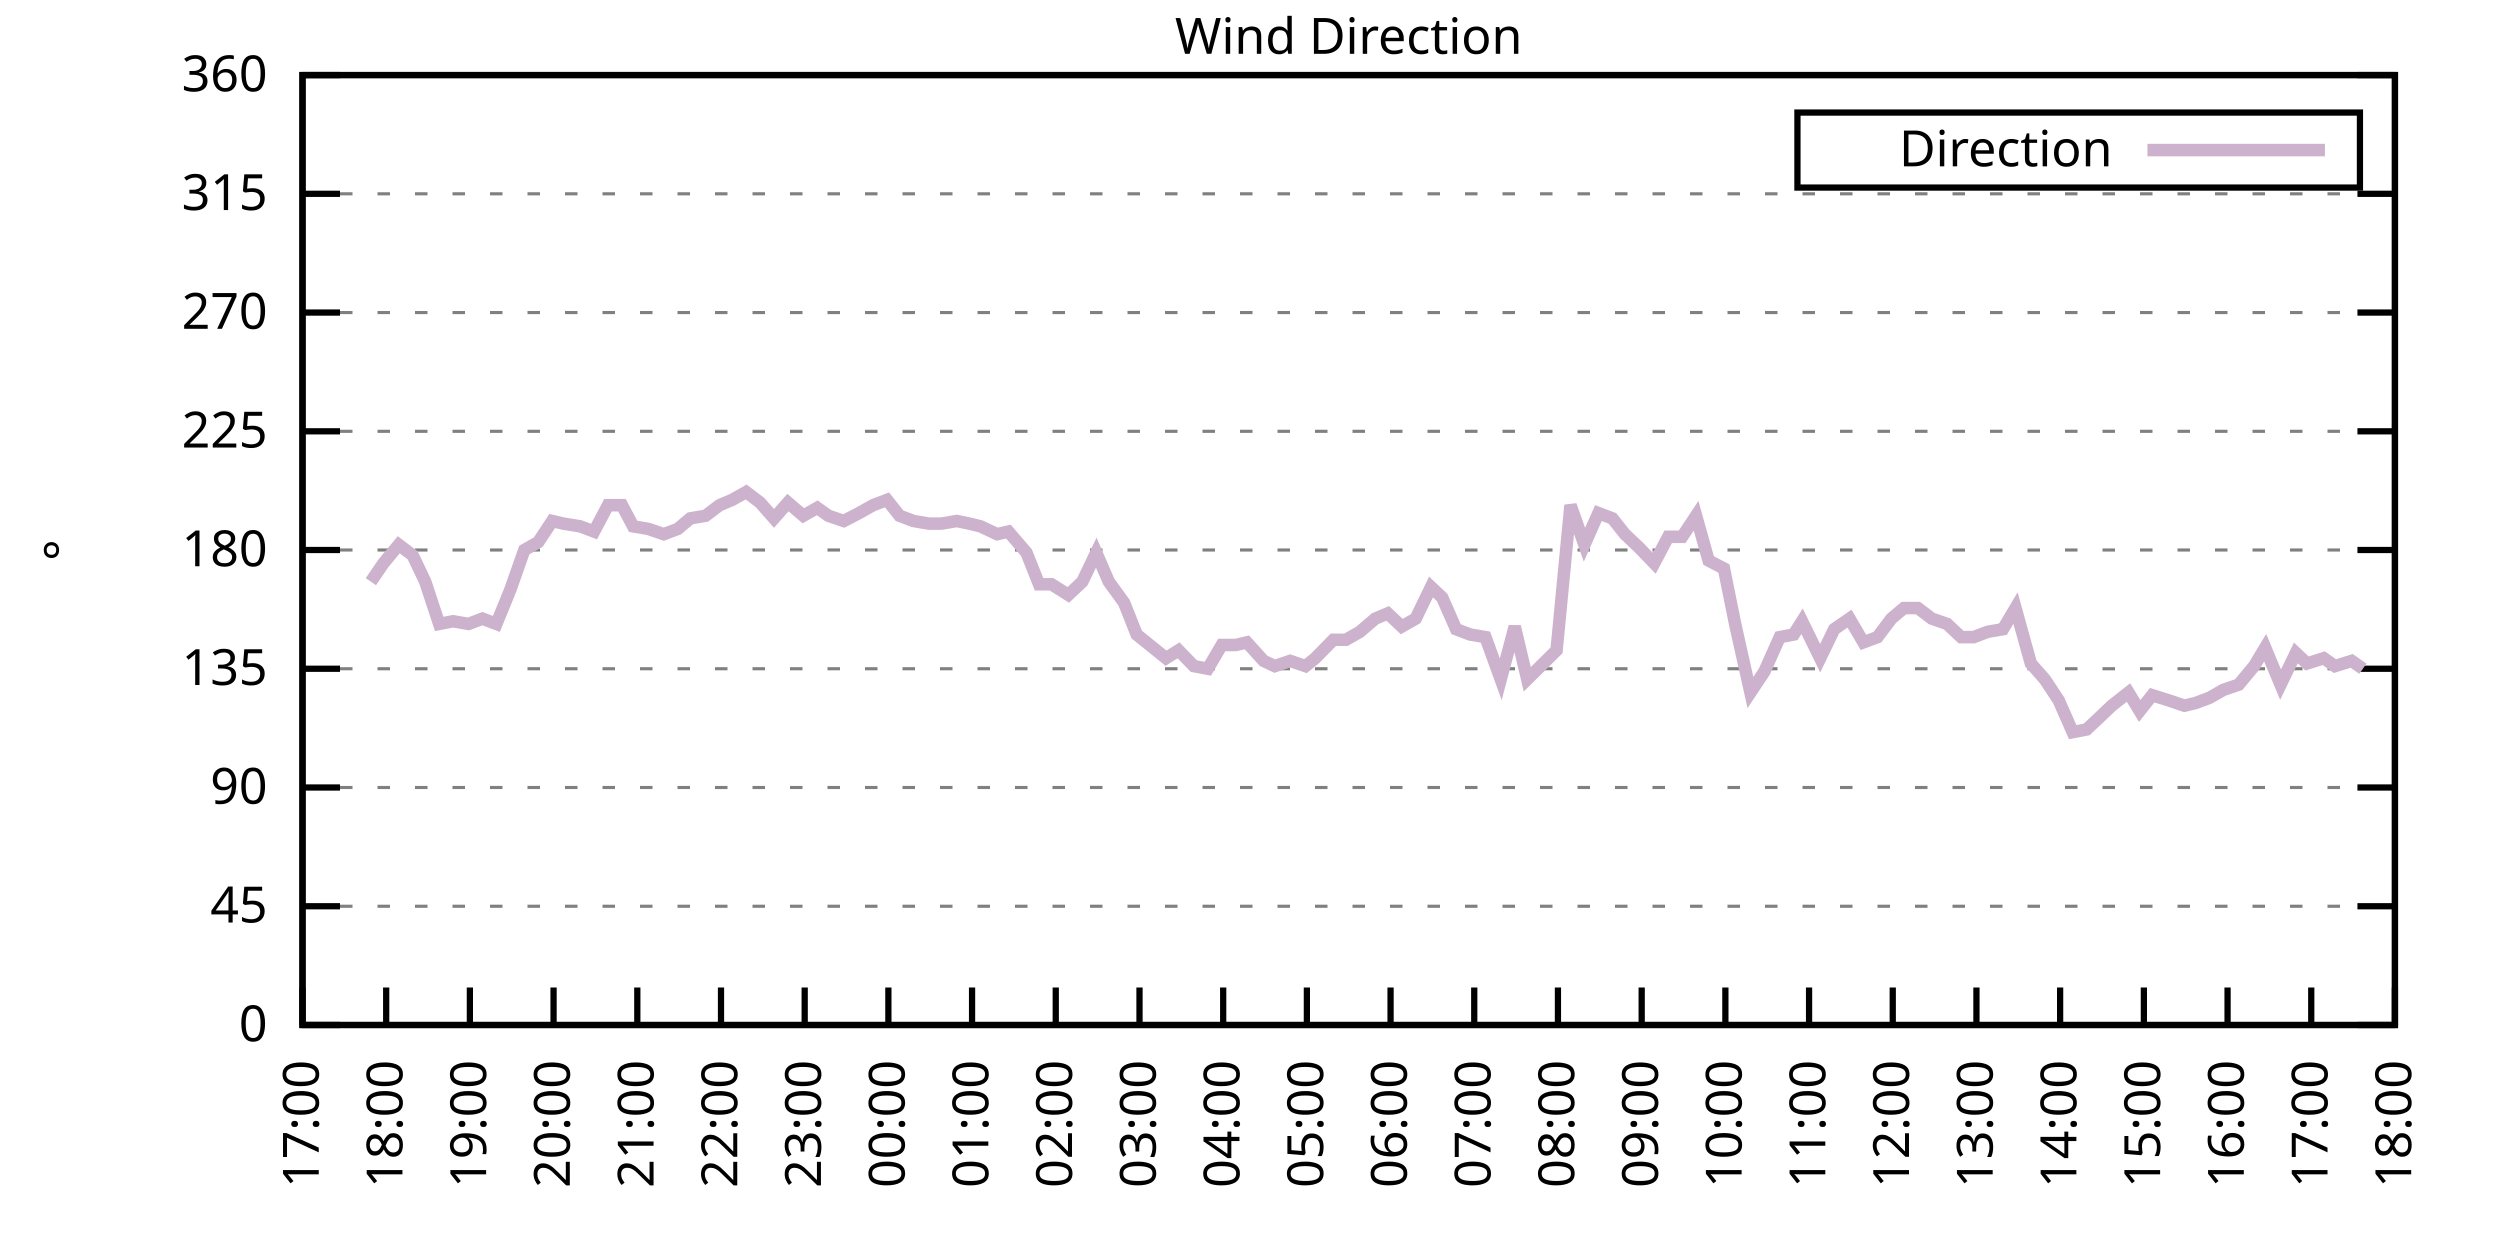
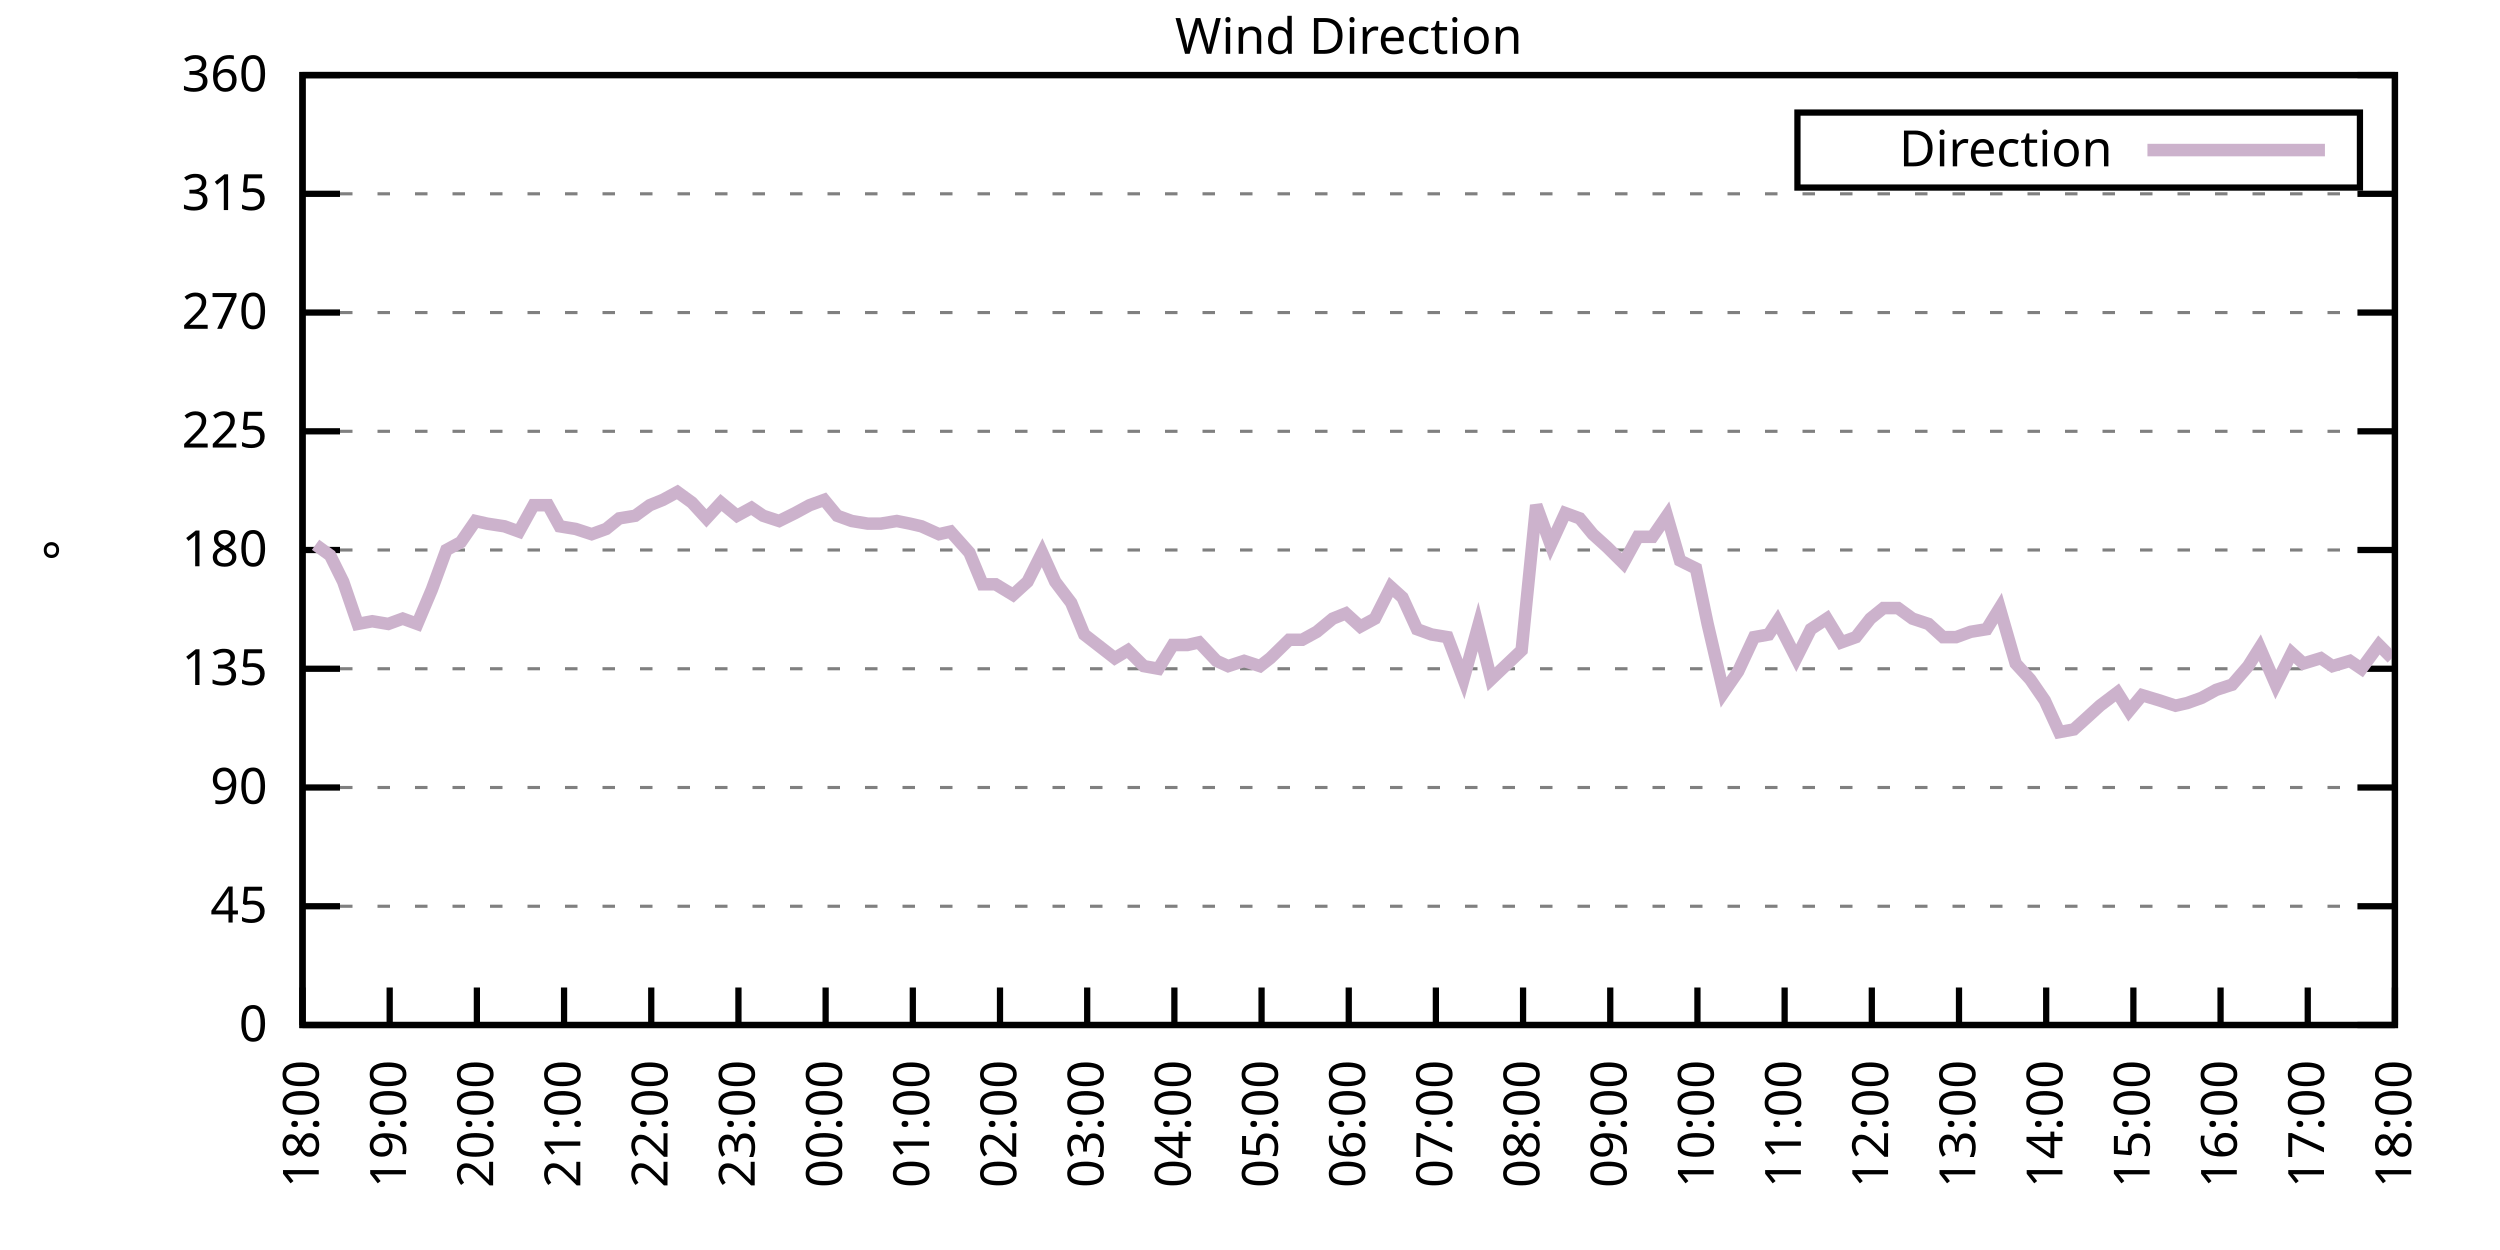
<svg xmlns="http://www.w3.org/2000/svg" xmlns:xlink="http://www.w3.org/1999/xlink" width="400" height="200" viewBox="0 0 400 200">
  <g id="gnuplot_canvas">
    <rect x="0" y="0" width="400" height="200" fill="none" />
    <defs>
      <circle id="gpDot" r="0.5" stroke-width="0.5" stroke="currentColor" />
      <path id="gpPt0" stroke-width="0.333" stroke="currentColor" d="M-1,0 h2 M0,-1 v2" />
      <path id="gpPt1" stroke-width="0.333" stroke="currentColor" d="M-1,-1 L1,1 M1,-1 L-1,1" />
      <path id="gpPt2" stroke-width="0.333" stroke="currentColor" d="M-1,0 L1,0 M0,-1 L0,1 M-1,-1 L1,1 M-1,1 L1,-1" />
      <rect id="gpPt3" stroke-width="0.333" stroke="currentColor" x="-1" y="-1" width="2" height="2" />
      <rect id="gpPt4" stroke-width="0.333" stroke="currentColor" fill="currentColor" x="-1" y="-1" width="2" height="2" />
      <circle id="gpPt5" stroke-width="0.333" stroke="currentColor" cx="0" cy="0" r="1" />
      <use xlink:href="#gpPt5" id="gpPt6" fill="currentColor" stroke="none" />
      <path id="gpPt7" stroke-width="0.333" stroke="currentColor" d="M0,-1.33 L-1.33,0.67 L1.33,0.67 z" />
      <use xlink:href="#gpPt7" id="gpPt8" fill="currentColor" stroke="none" />
      <use xlink:href="#gpPt7" id="gpPt9" stroke="currentColor" transform="rotate(180)" />
      <use xlink:href="#gpPt9" id="gpPt10" fill="currentColor" stroke="none" />
      <use xlink:href="#gpPt3" id="gpPt11" stroke="currentColor" transform="rotate(45)" />
      <use xlink:href="#gpPt11" id="gpPt12" fill="currentColor" stroke="none" />
      <path id="gpPt13" stroke-width="0.333" stroke="currentColor" d="M0,1.330 L1.265,0.411 L0.782,-1.067 L-0.782,-1.076 L-1.265,0.411 z" />
      <use xlink:href="#gpPt13" id="gpPt14" fill="currentColor" stroke="none" />
      <filter id="textbox" filterUnits="objectBoundingBox" x="0" y="0" height="1" width="1">
        <feFlood flood-color="white" flood-opacity="1" result="bgnd" />
        <feComposite in="SourceGraphic" in2="bgnd" operator="atop" />
      </filter>
      <filter id="greybox" filterUnits="objectBoundingBox" x="0" y="0" height="1" width="1">
        <feFlood flood-color="lightgrey" flood-opacity="1" result="grey" />
        <feComposite in="SourceGraphic" in2="grey" operator="atop" />
      </filter>
    </defs>
    <g fill="none" color="white" stroke="currentColor" stroke-width="1.00" stroke-linecap="butt" stroke-linejoin="miter">
</g>
    <g fill="none" color="black" stroke="currentColor" stroke-width="1.00" stroke-linecap="butt" stroke-linejoin="miter">
      <g stroke="none" shape-rendering="crispEdges">
        <polygon fill="rgb(255, 255, 255)" points="48.40,164.00 383.18,164.00 383.18,12.02 48.40,12.02 " />
      </g>
    </g>
    <g fill="none" color="black" stroke="currentColor" stroke-width="1.00" stroke-linecap="butt" stroke-linejoin="miter">
</g>
    <g fill="none" color="black" stroke="black" stroke-width="0.50" stroke-linecap="butt" stroke-linejoin="miter">
</g>
    <g fill="none" color="gray" stroke="currentColor" stroke-width="0.50" stroke-linecap="butt" stroke-linejoin="miter">
      <path stroke="gray" stroke-dasharray="2,4" class="gridline" d="M48.40,164.00 L383.19,164.00  " />
    </g>
    <g fill="none" color="gray" stroke="gray" stroke-width="1.00" stroke-linecap="butt" stroke-linejoin="miter">
</g>
    <g fill="none" color="black" stroke="currentColor" stroke-width="1.00" stroke-linecap="butt" stroke-linejoin="miter">
      <path stroke="black" d="M48.40,164.00 L54.40,164.00 M383.19,164.00 L377.19,164.00  " />
      <g transform="translate(42.80,166.60)" stroke="none" fill="black" font-family="Sans" font-size="8.00" text-anchor="end">
        <text>
          <tspan font-family="Sans"> 0</tspan>
        </text>
      </g>
    </g>
    <g fill="none" color="black" stroke="currentColor" stroke-width="1.00" stroke-linecap="butt" stroke-linejoin="miter">
</g>
    <g fill="none" color="black" stroke="black" stroke-width="0.50" stroke-linecap="butt" stroke-linejoin="miter">
</g>
    <g fill="none" color="gray" stroke="currentColor" stroke-width="0.50" stroke-linecap="butt" stroke-linejoin="miter">
      <path stroke="gray" stroke-dasharray="2,4" class="gridline" d="M48.40,145.00 L383.19,145.00  " />
    </g>
    <g fill="none" color="gray" stroke="gray" stroke-width="1.00" stroke-linecap="butt" stroke-linejoin="miter">
</g>
    <g fill="none" color="black" stroke="currentColor" stroke-width="1.00" stroke-linecap="butt" stroke-linejoin="miter">
      <path stroke="black" d="M48.40,145.00 L54.40,145.00 M383.19,145.00 L377.19,145.00  " />
      <g transform="translate(42.80,147.60)" stroke="none" fill="black" font-family="Sans" font-size="8.00" text-anchor="end">
        <text>
          <tspan font-family="Sans"> 45</tspan>
        </text>
      </g>
    </g>
    <g fill="none" color="black" stroke="currentColor" stroke-width="1.00" stroke-linecap="butt" stroke-linejoin="miter">
</g>
    <g fill="none" color="black" stroke="black" stroke-width="0.50" stroke-linecap="butt" stroke-linejoin="miter">
</g>
    <g fill="none" color="gray" stroke="currentColor" stroke-width="0.50" stroke-linecap="butt" stroke-linejoin="miter">
      <path stroke="gray" stroke-dasharray="2,4" class="gridline" d="M48.40,126.00 L383.19,126.00  " />
    </g>
    <g fill="none" color="gray" stroke="gray" stroke-width="1.00" stroke-linecap="butt" stroke-linejoin="miter">
</g>
    <g fill="none" color="black" stroke="currentColor" stroke-width="1.00" stroke-linecap="butt" stroke-linejoin="miter">
      <path stroke="black" d="M48.40,126.00 L54.40,126.00 M383.19,126.00 L377.19,126.00  " />
      <g transform="translate(42.80,128.60)" stroke="none" fill="black" font-family="Sans" font-size="8.00" text-anchor="end">
        <text>
          <tspan font-family="Sans"> 90</tspan>
        </text>
      </g>
    </g>
    <g fill="none" color="black" stroke="currentColor" stroke-width="1.00" stroke-linecap="butt" stroke-linejoin="miter">
</g>
    <g fill="none" color="black" stroke="black" stroke-width="0.50" stroke-linecap="butt" stroke-linejoin="miter">
</g>
    <g fill="none" color="gray" stroke="currentColor" stroke-width="0.50" stroke-linecap="butt" stroke-linejoin="miter">
      <path stroke="gray" stroke-dasharray="2,4" class="gridline" d="M48.40,107.00 L383.19,107.00  " />
    </g>
    <g fill="none" color="gray" stroke="gray" stroke-width="1.00" stroke-linecap="butt" stroke-linejoin="miter">
</g>
    <g fill="none" color="black" stroke="currentColor" stroke-width="1.00" stroke-linecap="butt" stroke-linejoin="miter">
      <path stroke="black" d="M48.40,107.00 L54.40,107.00 M383.19,107.00 L377.19,107.00  " />
      <g transform="translate(42.80,109.60)" stroke="none" fill="black" font-family="Sans" font-size="8.00" text-anchor="end">
        <text>
          <tspan font-family="Sans"> 135</tspan>
        </text>
      </g>
    </g>
    <g fill="none" color="black" stroke="currentColor" stroke-width="1.00" stroke-linecap="butt" stroke-linejoin="miter">
</g>
    <g fill="none" color="black" stroke="black" stroke-width="0.50" stroke-linecap="butt" stroke-linejoin="miter">
</g>
    <g fill="none" color="gray" stroke="currentColor" stroke-width="0.50" stroke-linecap="butt" stroke-linejoin="miter">
      <path stroke="gray" stroke-dasharray="2,4" class="gridline" d="M48.40,88.00 L383.19,88.00  " />
    </g>
    <g fill="none" color="gray" stroke="gray" stroke-width="1.00" stroke-linecap="butt" stroke-linejoin="miter">
</g>
    <g fill="none" color="black" stroke="currentColor" stroke-width="1.00" stroke-linecap="butt" stroke-linejoin="miter">
      <path stroke="black" d="M48.40,88.00 L54.40,88.00 M383.19,88.00 L377.19,88.00  " />
      <g transform="translate(42.80,90.60)" stroke="none" fill="black" font-family="Sans" font-size="8.00" text-anchor="end">
        <text>
          <tspan font-family="Sans"> 180</tspan>
        </text>
      </g>
    </g>
    <g fill="none" color="black" stroke="currentColor" stroke-width="1.00" stroke-linecap="butt" stroke-linejoin="miter">
</g>
    <g fill="none" color="black" stroke="black" stroke-width="0.50" stroke-linecap="butt" stroke-linejoin="miter">
</g>
    <g fill="none" color="gray" stroke="currentColor" stroke-width="0.50" stroke-linecap="butt" stroke-linejoin="miter">
      <path stroke="gray" stroke-dasharray="2,4" class="gridline" d="M48.40,69.01 L383.19,69.01  " />
    </g>
    <g fill="none" color="gray" stroke="gray" stroke-width="1.00" stroke-linecap="butt" stroke-linejoin="miter">
</g>
    <g fill="none" color="black" stroke="currentColor" stroke-width="1.00" stroke-linecap="butt" stroke-linejoin="miter">
      <path stroke="black" d="M48.40,69.01 L54.40,69.01 M383.19,69.01 L377.19,69.01  " />
      <g transform="translate(42.80,71.61)" stroke="none" fill="black" font-family="Sans" font-size="8.00" text-anchor="end">
        <text>
          <tspan font-family="Sans"> 225</tspan>
        </text>
      </g>
    </g>
    <g fill="none" color="black" stroke="currentColor" stroke-width="1.00" stroke-linecap="butt" stroke-linejoin="miter">
</g>
    <g fill="none" color="black" stroke="black" stroke-width="0.50" stroke-linecap="butt" stroke-linejoin="miter">
</g>
    <g fill="none" color="gray" stroke="currentColor" stroke-width="0.50" stroke-linecap="butt" stroke-linejoin="miter">
      <path stroke="gray" stroke-dasharray="2,4" class="gridline" d="M48.40,50.01 L383.19,50.01  " />
    </g>
    <g fill="none" color="gray" stroke="gray" stroke-width="1.00" stroke-linecap="butt" stroke-linejoin="miter">
</g>
    <g fill="none" color="black" stroke="currentColor" stroke-width="1.00" stroke-linecap="butt" stroke-linejoin="miter">
      <path stroke="black" d="M48.40,50.01 L54.40,50.01 M383.19,50.01 L377.19,50.01  " />
      <g transform="translate(42.80,52.61)" stroke="none" fill="black" font-family="Sans" font-size="8.00" text-anchor="end">
        <text>
          <tspan font-family="Sans"> 270</tspan>
        </text>
      </g>
    </g>
    <g fill="none" color="black" stroke="currentColor" stroke-width="1.00" stroke-linecap="butt" stroke-linejoin="miter">
</g>
    <g fill="none" color="black" stroke="black" stroke-width="0.50" stroke-linecap="butt" stroke-linejoin="miter">
</g>
    <g fill="none" color="gray" stroke="currentColor" stroke-width="0.50" stroke-linecap="butt" stroke-linejoin="miter">
      <path stroke="gray" stroke-dasharray="2,4" class="gridline" d="M48.40,31.01 L383.19,31.01  " />
    </g>
    <g fill="none" color="gray" stroke="gray" stroke-width="1.00" stroke-linecap="butt" stroke-linejoin="miter">
</g>
    <g fill="none" color="black" stroke="currentColor" stroke-width="1.00" stroke-linecap="butt" stroke-linejoin="miter">
      <path stroke="black" d="M48.40,31.01 L54.40,31.01 M383.19,31.01 L377.19,31.01  " />
      <g transform="translate(42.80,33.61)" stroke="none" fill="black" font-family="Sans" font-size="8.00" text-anchor="end">
        <text>
          <tspan font-family="Sans"> 315</tspan>
        </text>
      </g>
    </g>
    <g fill="none" color="black" stroke="currentColor" stroke-width="1.00" stroke-linecap="butt" stroke-linejoin="miter">
</g>
    <g fill="none" color="black" stroke="black" stroke-width="0.50" stroke-linecap="butt" stroke-linejoin="miter">
</g>
    <g fill="none" color="gray" stroke="currentColor" stroke-width="0.50" stroke-linecap="butt" stroke-linejoin="miter">
      <path stroke="gray" stroke-dasharray="2,4" class="gridline" d="M48.40,12.01 L383.19,12.01  " />
    </g>
    <g fill="none" color="gray" stroke="gray" stroke-width="1.00" stroke-linecap="butt" stroke-linejoin="miter">
</g>
    <g fill="none" color="black" stroke="currentColor" stroke-width="1.00" stroke-linecap="butt" stroke-linejoin="miter">
      <path stroke="black" d="M48.40,12.01 L54.40,12.01 M383.19,12.01 L377.19,12.01  " />
      <g transform="translate(42.80,14.61)" stroke="none" fill="black" font-family="Sans" font-size="8.00" text-anchor="end">
        <text>
          <tspan font-family="Sans"> 360</tspan>
        </text>
      </g>
    </g>
    <g fill="none" color="black" stroke="currentColor" stroke-width="1.00" stroke-linecap="butt" stroke-linejoin="miter">
      <path stroke="black" d="M48.40,164.00 L48.40,158.00  " />
      <g transform="translate(51.00,169.60) rotate(270.00)" stroke="none" fill="black" font-family="Sans" font-size="8.00" text-anchor="end">
        <text>
-           <tspan font-family="Sans">17:00</tspan>
-         </text>
-       </g>
-     </g>
-     <g fill="none" color="black" stroke="currentColor" stroke-width="1.00" stroke-linecap="butt" stroke-linejoin="miter">
-       <path stroke="black" d="M61.79,164.00 L61.79,158.00  " />
-       <g transform="translate(64.39,169.60) rotate(270.00)" stroke="none" fill="black" font-family="Sans" font-size="8.00" text-anchor="end">
-         <text>
          <tspan font-family="Sans">18:00</tspan>
        </text>
      </g>
    </g>
    <g fill="none" color="black" stroke="currentColor" stroke-width="1.00" stroke-linecap="butt" stroke-linejoin="miter">
-       <path stroke="black" d="M75.18,164.00 L75.18,158.00  " />
-       <g transform="translate(77.78,169.60) rotate(270.00)" stroke="none" fill="black" font-family="Sans" font-size="8.00" text-anchor="end">
+       <path stroke="black" d="M62.35,164.00 L62.35,158.00  " />
+       <g transform="translate(64.95,169.60) rotate(270.00)" stroke="none" fill="black" font-family="Sans" font-size="8.00" text-anchor="end">
        <text>
          <tspan font-family="Sans">19:00</tspan>
        </text>
      </g>
    </g>
    <g fill="none" color="black" stroke="currentColor" stroke-width="1.00" stroke-linecap="butt" stroke-linejoin="miter">
-       <path stroke="black" d="M88.57,164.00 L88.57,158.00  " />
-       <g transform="translate(91.17,169.60) rotate(270.00)" stroke="none" fill="black" font-family="Sans" font-size="8.00" text-anchor="end">
+       <path stroke="black" d="M76.30,164.00 L76.30,158.00  " />
+       <g transform="translate(78.90,169.60) rotate(270.00)" stroke="none" fill="black" font-family="Sans" font-size="8.00" text-anchor="end">
        <text>
          <tspan font-family="Sans">20:00</tspan>
        </text>
      </g>
    </g>
    <g fill="none" color="black" stroke="currentColor" stroke-width="1.00" stroke-linecap="butt" stroke-linejoin="miter">
-       <path stroke="black" d="M101.97,164.00 L101.97,158.00  " />
-       <g transform="translate(104.57,169.60) rotate(270.00)" stroke="none" fill="black" font-family="Sans" font-size="8.00" text-anchor="end">
+       <path stroke="black" d="M90.25,164.00 L90.25,158.00  " />
+       <g transform="translate(92.85,169.60) rotate(270.00)" stroke="none" fill="black" font-family="Sans" font-size="8.00" text-anchor="end">
        <text>
          <tspan font-family="Sans">21:00</tspan>
        </text>
      </g>
    </g>
    <g fill="none" color="black" stroke="currentColor" stroke-width="1.00" stroke-linecap="butt" stroke-linejoin="miter">
-       <path stroke="black" d="M115.36,164.00 L115.36,158.00  " />
-       <g transform="translate(117.96,169.60) rotate(270.00)" stroke="none" fill="black" font-family="Sans" font-size="8.00" text-anchor="end">
+       <path stroke="black" d="M104.20,164.00 L104.20,158.00  " />
+       <g transform="translate(106.80,169.60) rotate(270.00)" stroke="none" fill="black" font-family="Sans" font-size="8.00" text-anchor="end">
        <text>
          <tspan font-family="Sans">22:00</tspan>
        </text>
      </g>
    </g>
    <g fill="none" color="black" stroke="currentColor" stroke-width="1.00" stroke-linecap="butt" stroke-linejoin="miter">
-       <path stroke="black" d="M128.75,164.00 L128.75,158.00  " />
-       <g transform="translate(131.35,169.60) rotate(270.00)" stroke="none" fill="black" font-family="Sans" font-size="8.00" text-anchor="end">
+       <path stroke="black" d="M118.15,164.00 L118.15,158.00  " />
+       <g transform="translate(120.75,169.60) rotate(270.00)" stroke="none" fill="black" font-family="Sans" font-size="8.00" text-anchor="end">
        <text>
          <tspan font-family="Sans">23:00</tspan>
        </text>
      </g>
    </g>
    <g fill="none" color="black" stroke="currentColor" stroke-width="1.00" stroke-linecap="butt" stroke-linejoin="miter">
-       <path stroke="black" d="M142.14,164.00 L142.14,158.00  " />
-       <g transform="translate(144.74,169.60) rotate(270.00)" stroke="none" fill="black" font-family="Sans" font-size="8.00" text-anchor="end">
+       <path stroke="black" d="M132.10,164.00 L132.10,158.00  " />
+       <g transform="translate(134.70,169.60) rotate(270.00)" stroke="none" fill="black" font-family="Sans" font-size="8.00" text-anchor="end">
        <text>
          <tspan font-family="Sans">00:00</tspan>
        </text>
      </g>
    </g>
    <g fill="none" color="black" stroke="currentColor" stroke-width="1.00" stroke-linecap="butt" stroke-linejoin="miter">
-       <path stroke="black" d="M155.53,164.00 L155.53,158.00  " />
-       <g transform="translate(158.13,169.60) rotate(270.00)" stroke="none" fill="black" font-family="Sans" font-size="8.00" text-anchor="end">
+       <path stroke="black" d="M146.05,164.00 L146.05,158.00  " />
+       <g transform="translate(148.65,169.60) rotate(270.00)" stroke="none" fill="black" font-family="Sans" font-size="8.00" text-anchor="end">
        <text>
          <tspan font-family="Sans">01:00</tspan>
        </text>
      </g>
    </g>
    <g fill="none" color="black" stroke="currentColor" stroke-width="1.00" stroke-linecap="butt" stroke-linejoin="miter">
-       <path stroke="black" d="M168.92,164.00 L168.92,158.00  " />
-       <g transform="translate(171.52,169.60) rotate(270.00)" stroke="none" fill="black" font-family="Sans" font-size="8.00" text-anchor="end">
+       <path stroke="black" d="M160.00,164.00 L160.00,158.00  " />
+       <g transform="translate(162.60,169.60) rotate(270.00)" stroke="none" fill="black" font-family="Sans" font-size="8.00" text-anchor="end">
        <text>
          <tspan font-family="Sans">02:00</tspan>
        </text>
      </g>
    </g>
    <g fill="none" color="black" stroke="currentColor" stroke-width="1.00" stroke-linecap="butt" stroke-linejoin="miter">
-       <path stroke="black" d="M182.32,164.00 L182.32,158.00  " />
-       <g transform="translate(184.92,169.60) rotate(270.00)" stroke="none" fill="black" font-family="Sans" font-size="8.00" text-anchor="end">
+       <path stroke="black" d="M173.95,164.00 L173.95,158.00  " />
+       <g transform="translate(176.55,169.60) rotate(270.00)" stroke="none" fill="black" font-family="Sans" font-size="8.00" text-anchor="end">
        <text>
          <tspan font-family="Sans">03:00</tspan>
        </text>
      </g>
    </g>
    <g fill="none" color="black" stroke="currentColor" stroke-width="1.00" stroke-linecap="butt" stroke-linejoin="miter">
-       <path stroke="black" d="M195.71,164.00 L195.71,158.00  " />
-       <g transform="translate(198.31,169.60) rotate(270.00)" stroke="none" fill="black" font-family="Sans" font-size="8.00" text-anchor="end">
+       <path stroke="black" d="M187.90,164.00 L187.90,158.00  " />
+       <g transform="translate(190.50,169.60) rotate(270.00)" stroke="none" fill="black" font-family="Sans" font-size="8.00" text-anchor="end">
        <text>
          <tspan font-family="Sans">04:00</tspan>
        </text>
      </g>
    </g>
    <g fill="none" color="black" stroke="currentColor" stroke-width="1.00" stroke-linecap="butt" stroke-linejoin="miter">
-       <path stroke="black" d="M209.10,164.00 L209.10,158.00  " />
-       <g transform="translate(211.70,169.60) rotate(270.00)" stroke="none" fill="black" font-family="Sans" font-size="8.00" text-anchor="end">
+       <path stroke="black" d="M201.85,164.00 L201.85,158.00  " />
+       <g transform="translate(204.45,169.60) rotate(270.00)" stroke="none" fill="black" font-family="Sans" font-size="8.00" text-anchor="end">
        <text>
          <tspan font-family="Sans">05:00</tspan>
        </text>
      </g>
    </g>
    <g fill="none" color="black" stroke="currentColor" stroke-width="1.00" stroke-linecap="butt" stroke-linejoin="miter">
-       <path stroke="black" d="M222.49,164.00 L222.49,158.00  " />
-       <g transform="translate(225.09,169.60) rotate(270.00)" stroke="none" fill="black" font-family="Sans" font-size="8.00" text-anchor="end">
+       <path stroke="black" d="M215.80,164.00 L215.80,158.00  " />
+       <g transform="translate(218.40,169.60) rotate(270.00)" stroke="none" fill="black" font-family="Sans" font-size="8.00" text-anchor="end">
        <text>
          <tspan font-family="Sans">06:00</tspan>
        </text>
      </g>
    </g>
    <g fill="none" color="black" stroke="currentColor" stroke-width="1.00" stroke-linecap="butt" stroke-linejoin="miter">
-       <path stroke="black" d="M235.88,164.00 L235.88,158.00  " />
-       <g transform="translate(238.48,169.60) rotate(270.00)" stroke="none" fill="black" font-family="Sans" font-size="8.00" text-anchor="end">
+       <path stroke="black" d="M229.74,164.00 L229.74,158.00  " />
+       <g transform="translate(232.34,169.60) rotate(270.00)" stroke="none" fill="black" font-family="Sans" font-size="8.00" text-anchor="end">
        <text>
          <tspan font-family="Sans">07:00</tspan>
        </text>
      </g>
    </g>
    <g fill="none" color="black" stroke="currentColor" stroke-width="1.00" stroke-linecap="butt" stroke-linejoin="miter">
-       <path stroke="black" d="M249.27,164.00 L249.27,158.00  " />
-       <g transform="translate(251.87,169.60) rotate(270.00)" stroke="none" fill="black" font-family="Sans" font-size="8.00" text-anchor="end">
+       <path stroke="black" d="M243.69,164.00 L243.69,158.00  " />
+       <g transform="translate(246.29,169.60) rotate(270.00)" stroke="none" fill="black" font-family="Sans" font-size="8.00" text-anchor="end">
        <text>
          <tspan font-family="Sans">08:00</tspan>
        </text>
      </g>
    </g>
    <g fill="none" color="black" stroke="currentColor" stroke-width="1.00" stroke-linecap="butt" stroke-linejoin="miter">
-       <path stroke="black" d="M262.67,164.00 L262.67,158.00  " />
-       <g transform="translate(265.27,169.60) rotate(270.00)" stroke="none" fill="black" font-family="Sans" font-size="8.00" text-anchor="end">
+       <path stroke="black" d="M257.64,164.00 L257.64,158.00  " />
+       <g transform="translate(260.24,169.60) rotate(270.00)" stroke="none" fill="black" font-family="Sans" font-size="8.00" text-anchor="end">
        <text>
          <tspan font-family="Sans">09:00</tspan>
        </text>
      </g>
    </g>
    <g fill="none" color="black" stroke="currentColor" stroke-width="1.00" stroke-linecap="butt" stroke-linejoin="miter">
-       <path stroke="black" d="M276.06,164.00 L276.06,158.00  " />
-       <g transform="translate(278.66,169.60) rotate(270.00)" stroke="none" fill="black" font-family="Sans" font-size="8.00" text-anchor="end">
+       <path stroke="black" d="M271.59,164.00 L271.59,158.00  " />
+       <g transform="translate(274.19,169.60) rotate(270.00)" stroke="none" fill="black" font-family="Sans" font-size="8.00" text-anchor="end">
        <text>
          <tspan font-family="Sans">10:00</tspan>
        </text>
      </g>
    </g>
    <g fill="none" color="black" stroke="currentColor" stroke-width="1.00" stroke-linecap="butt" stroke-linejoin="miter">
-       <path stroke="black" d="M289.45,164.00 L289.45,158.00  " />
-       <g transform="translate(292.05,169.60) rotate(270.00)" stroke="none" fill="black" font-family="Sans" font-size="8.00" text-anchor="end">
+       <path stroke="black" d="M285.54,164.00 L285.54,158.00  " />
+       <g transform="translate(288.14,169.60) rotate(270.00)" stroke="none" fill="black" font-family="Sans" font-size="8.00" text-anchor="end">
        <text>
          <tspan font-family="Sans">11:00</tspan>
        </text>
      </g>
    </g>
    <g fill="none" color="black" stroke="currentColor" stroke-width="1.00" stroke-linecap="butt" stroke-linejoin="miter">
-       <path stroke="black" d="M302.84,164.00 L302.84,158.00  " />
-       <g transform="translate(305.44,169.60) rotate(270.00)" stroke="none" fill="black" font-family="Sans" font-size="8.00" text-anchor="end">
+       <path stroke="black" d="M299.49,164.00 L299.49,158.00  " />
+       <g transform="translate(302.09,169.60) rotate(270.00)" stroke="none" fill="black" font-family="Sans" font-size="8.00" text-anchor="end">
        <text>
          <tspan font-family="Sans">12:00</tspan>
        </text>
      </g>
    </g>
    <g fill="none" color="black" stroke="currentColor" stroke-width="1.00" stroke-linecap="butt" stroke-linejoin="miter">
-       <path stroke="black" d="M316.23,164.00 L316.23,158.00  " />
-       <g transform="translate(318.83,169.60) rotate(270.00)" stroke="none" fill="black" font-family="Sans" font-size="8.00" text-anchor="end">
+       <path stroke="black" d="M313.44,164.00 L313.44,158.00  " />
+       <g transform="translate(316.04,169.60) rotate(270.00)" stroke="none" fill="black" font-family="Sans" font-size="8.00" text-anchor="end">
        <text>
          <tspan font-family="Sans">13:00</tspan>
        </text>
      </g>
    </g>
    <g fill="none" color="black" stroke="currentColor" stroke-width="1.00" stroke-linecap="butt" stroke-linejoin="miter">
-       <path stroke="black" d="M329.62,164.00 L329.62,158.00  " />
-       <g transform="translate(332.22,169.60) rotate(270.00)" stroke="none" fill="black" font-family="Sans" font-size="8.00" text-anchor="end">
+       <path stroke="black" d="M327.39,164.00 L327.39,158.00  " />
+       <g transform="translate(329.99,169.60) rotate(270.00)" stroke="none" fill="black" font-family="Sans" font-size="8.00" text-anchor="end">
        <text>
          <tspan font-family="Sans">14:00</tspan>
        </text>
      </g>
    </g>
    <g fill="none" color="black" stroke="currentColor" stroke-width="1.00" stroke-linecap="butt" stroke-linejoin="miter">
-       <path stroke="black" d="M343.02,164.00 L343.02,158.00  " />
-       <g transform="translate(345.62,169.60) rotate(270.00)" stroke="none" fill="black" font-family="Sans" font-size="8.00" text-anchor="end">
+       <path stroke="black" d="M341.34,164.00 L341.34,158.00  " />
+       <g transform="translate(343.94,169.60) rotate(270.00)" stroke="none" fill="black" font-family="Sans" font-size="8.00" text-anchor="end">
        <text>
          <tspan font-family="Sans">15:00</tspan>
        </text>
      </g>
    </g>
    <g fill="none" color="black" stroke="currentColor" stroke-width="1.00" stroke-linecap="butt" stroke-linejoin="miter">
-       <path stroke="black" d="M356.41,164.00 L356.41,158.00  " />
-       <g transform="translate(359.01,169.60) rotate(270.00)" stroke="none" fill="black" font-family="Sans" font-size="8.00" text-anchor="end">
+       <path stroke="black" d="M355.29,164.00 L355.29,158.00  " />
+       <g transform="translate(357.89,169.60) rotate(270.00)" stroke="none" fill="black" font-family="Sans" font-size="8.00" text-anchor="end">
        <text>
          <tspan font-family="Sans">16:00</tspan>
        </text>
      </g>
    </g>
    <g fill="none" color="black" stroke="currentColor" stroke-width="1.00" stroke-linecap="butt" stroke-linejoin="miter">
-       <path stroke="black" d="M369.80,164.00 L369.80,158.00  " />
-       <g transform="translate(372.40,169.60) rotate(270.00)" stroke="none" fill="black" font-family="Sans" font-size="8.00" text-anchor="end">
+       <path stroke="black" d="M369.24,164.00 L369.24,158.00  " />
+       <g transform="translate(371.84,169.60) rotate(270.00)" stroke="none" fill="black" font-family="Sans" font-size="8.00" text-anchor="end">
        <text>
          <tspan font-family="Sans">17:00</tspan>
        </text>
      </g>
    </g>
    <g fill="none" color="black" stroke="currentColor" stroke-width="1.00" stroke-linecap="butt" stroke-linejoin="miter">
      <path stroke="black" d="M383.19,164.00 L383.19,158.00  " />
      <g transform="translate(385.79,169.60) rotate(270.00)" stroke="none" fill="black" font-family="Sans" font-size="8.00" text-anchor="end">
        <text>
          <tspan font-family="Sans">18:00</tspan>
        </text>
      </g>
    </g>
    <g fill="none" color="black" stroke="currentColor" stroke-width="1.00" stroke-linecap="butt" stroke-linejoin="miter">
</g>
    <g fill="none" color="black" stroke="currentColor" stroke-width="1.00" stroke-linecap="butt" stroke-linejoin="miter">
      <path stroke="black" d="M48.40,12.01 L48.40,164.00 L383.19,164.00 L383.19,12.01 L48.40,12.01 Z  " />
    </g>
    <g fill="none" color="black" stroke="currentColor" stroke-width="1.00" stroke-linecap="butt" stroke-linejoin="miter">
</g>
    <g fill="none" color="black" stroke="currentColor" stroke-width="1.00" stroke-linecap="butt" stroke-linejoin="miter">
      <path stroke="black" d="M287.59,30.01 L287.59,18.01 L377.59,18.01 L377.59,30.01 L287.59,30.01 Z  " />
    </g>
    <g id="Wind_direction_plot_1">
      <g fill="none" color="white" stroke="black" stroke-width="2.00" stroke-linecap="butt" stroke-linejoin="miter">
</g>
      <g fill="none" color="black" stroke="currentColor" stroke-width="2.00" stroke-linecap="butt" stroke-linejoin="miter">
        <g transform="translate(337.99,26.61)" stroke="none" fill="black" font-family="Sans" font-size="8.00" text-anchor="end">
          <text>
            <tspan font-family="Sans">Direction</tspan>
          </text>
        </g>
      </g>
      <g fill="none" color="black" stroke="currentColor" stroke-width="2.00" stroke-linecap="butt" stroke-linejoin="miter">
-         <path stroke="rgb(204, 178, 204)" d="M343.59,24.01 L371.99,24.01 M59.34,93.07 L61.35,90.12 L63.80,87.16 L66.03,88.85 L68.04,93.07 L70.27,99.83   L72.50,99.40 L74.96,99.83 L77.19,98.98 L79.42,99.83 L81.66,94.34 L83.89,88.00 L86.12,86.74 L88.35,83.36   L90.14,83.78 L92.82,84.21 L95.05,85.05 L97.28,80.83 L99.51,80.83 L101.30,84.21 L103.75,84.63 L106.21,85.47   L108.44,84.63 L110.45,82.94 L112.90,82.52 L115.13,80.83 L117.14,79.98 L119.38,78.72 L121.61,80.41 L123.84,82.94   L126.07,80.41 L128.53,82.52 L130.76,81.25 L132.54,82.52 L135.00,83.36 L137.45,82.09 L139.69,80.83 L141.92,79.98   L143.93,82.52 L146.16,83.36 L148.61,83.78 L150.62,83.78 L153.08,83.36 L155.09,83.78 L156.87,84.21 L159.55,85.47   L161.34,85.05 L164.24,88.43 L166.25,93.49 L168.25,93.49 L170.93,95.18 L173.17,93.07 L175.40,88.43 L177.41,93.07   L179.86,96.45 L181.87,101.52 L186.56,105.31 L188.57,104.05 L191.02,106.58 L193.25,107.00 L195.48,103.20 L197.72,103.20   L199.50,102.78 L202.18,105.74 L203.97,106.58 L206.42,105.74 L208.88,106.58 L210.44,105.31 L213.34,102.36 L215.35,102.36   L217.58,101.09 L220.04,98.98 L222.04,98.14 L224.28,100.25 L226.51,98.98 L228.96,93.92 L230.75,95.60 L232.98,100.67   L235.21,101.52 L237.67,101.94 L240.12,108.69 L242.36,100.25 L244.36,108.69 L249.05,104.05 L251.28,80.83 L253.51,87.16   L255.75,82.09 L257.98,82.94 L259.99,85.47 L262.22,87.58 L264.67,90.12 L266.91,85.89 L269.14,85.89 L271.37,82.52   L273.38,89.69 L275.83,90.96 L277.62,99.83 L280.07,110.80 L282.31,107.43 L284.76,101.94 L286.99,101.52 L288.33,99.40   L291.23,105.31 L293.47,100.67 L295.92,98.98 L298.15,102.78 L300.39,101.94 L302.62,98.98 L304.63,97.29 L306.86,97.29   L309.09,98.98 L311.54,99.83 L313.78,101.94 L315.79,101.94 L318.02,101.09 L320.47,100.67 L322.48,97.29 L324.94,106.16   L327.17,108.69 L329.40,112.07 L331.63,117.14 L333.86,116.71 L335.65,115.03 L337.88,112.91 L340.56,110.80 L342.35,113.76   L344.35,111.23 L347.03,112.07 L349.49,112.91 L351.27,112.49 L353.51,111.65 L355.74,110.38 L358.19,109.54 L360.65,106.58   L362.43,103.63 L364.89,109.54 L367.34,104.47 L369.13,106.16 L371.81,105.31 L373.59,106.58 L376.27,105.74 L378.06,107.00    " />
+         <path stroke="rgb(204, 178, 204)" d="M343.59,24.01 L371.99,24.01 M50.49,87.16 L52.82,88.85 L54.91,93.07 L57.23,99.83 L59.56,99.40 L62.12,99.83   L64.44,98.98 L66.77,99.83 L69.09,94.34 L71.42,88.00 L73.74,86.74 L76.07,83.36 L77.93,83.78 L80.72,84.21   L83.04,85.05 L85.37,80.83 L87.69,80.83 L89.55,84.21 L92.11,84.63 L94.67,85.47 L96.99,84.63 L99.08,82.94   L101.64,82.52 L103.97,80.83 L106.06,79.98 L108.38,78.72 L110.71,80.41 L113.03,82.94 L115.36,80.41 L117.92,82.52   L120.24,81.25 L122.10,82.52 L124.66,83.36 L127.22,82.09 L129.54,80.83 L131.87,79.98 L133.96,82.52 L136.28,83.36   L138.84,83.78 L140.93,83.78 L143.49,83.36 L145.58,83.78 L147.44,84.21 L150.23,85.47 L152.09,85.05 L155.11,88.43   L157.21,93.49 L159.30,93.49 L162.09,95.18 L164.41,93.07 L166.74,88.43 L168.83,93.07 L171.39,96.45 L173.48,101.52   L178.36,105.31 L180.46,104.05 L183.01,106.58 L185.34,107.00 L187.66,103.20 L189.99,103.20 L191.85,102.78 L194.64,105.74   L196.50,106.58 L199.06,105.74 L201.61,106.58 L203.24,105.31 L206.26,102.36 L208.36,102.36 L210.68,101.09 L213.24,98.98   L215.33,98.14 L217.65,100.25 L219.98,98.98 L222.54,93.92 L224.40,95.60 L226.72,100.67 L229.05,101.52 L231.60,101.94   L234.16,108.69 L236.49,100.25 L238.58,108.69 L243.46,104.05 L245.79,80.83 L248.11,87.16 L250.44,82.09 L252.76,82.94   L254.85,85.47 L257.18,87.58 L259.74,90.12 L262.06,85.89 L264.39,85.89 L266.71,82.52 L268.80,89.69 L271.36,90.96   L273.22,99.83 L275.78,110.80 L278.10,107.43 L280.66,101.94 L282.99,101.52 L284.38,99.40 L287.40,105.31 L289.73,100.67   L292.29,98.98 L294.61,102.78 L296.94,101.94 L299.26,98.98 L301.35,97.29 L303.68,97.29 L306.00,98.98 L308.56,99.83   L310.88,101.94 L312.98,101.94 L315.30,101.09 L317.86,100.67 L319.95,97.29 L322.51,106.16 L324.83,108.69 L327.16,112.07   L329.48,117.14 L331.81,116.71 L333.67,115.03 L335.99,112.91 L338.78,110.80 L340.64,113.76 L342.74,111.23 L345.53,112.07   L348.08,112.91 L349.94,112.49 L352.27,111.65 L354.59,110.38 L357.15,109.54 L359.71,106.58 L361.57,103.63 L364.13,109.54   L366.68,104.47 L368.54,106.16 L371.33,105.31 L373.19,106.58 L375.98,105.74 L377.84,107.00 L380.63,103.20 L382.73,105.31    " />
      </g>
    </g>
    <g fill="none" color="black" stroke="currentColor" stroke-width="2.00" stroke-linecap="butt" stroke-linejoin="miter">
</g>
    <g fill="none" color="black" stroke="black" stroke-width="1.00" stroke-linecap="butt" stroke-linejoin="miter">
</g>
    <g fill="none" color="black" stroke="currentColor" stroke-width="1.00" stroke-linecap="butt" stroke-linejoin="miter">
      <path stroke="black" d="M48.40,12.01 L48.40,164.00 L383.19,164.00 L383.19,12.01 L48.40,12.01 Z  " />
      <g transform="translate(12.80,88.01) rotate(270.00)" stroke="none" fill="black" font-family="Sans" font-size="8.00" text-anchor="middle">
        <text>
          <tspan font-family="Sans">°</tspan>
        </text>
      </g>
    </g>
    <g fill="none" color="black" stroke="currentColor" stroke-width="1.00" stroke-linecap="butt" stroke-linejoin="miter">
</g>
    <g fill="none" color="black" stroke="currentColor" stroke-width="1.00" stroke-linecap="butt" stroke-linejoin="miter">
      <g transform="translate(215.79,8.61)" stroke="none" fill="black" font-family="Sans" font-size="8.00" text-anchor="middle">
        <text>
          <tspan font-family="Sans">Wind Direction</tspan>
        </text>
      </g>
    </g>
    <g fill="none" color="black" stroke="currentColor" stroke-width="1.00" stroke-linecap="butt" stroke-linejoin="miter">
</g>
  </g>
</svg>
